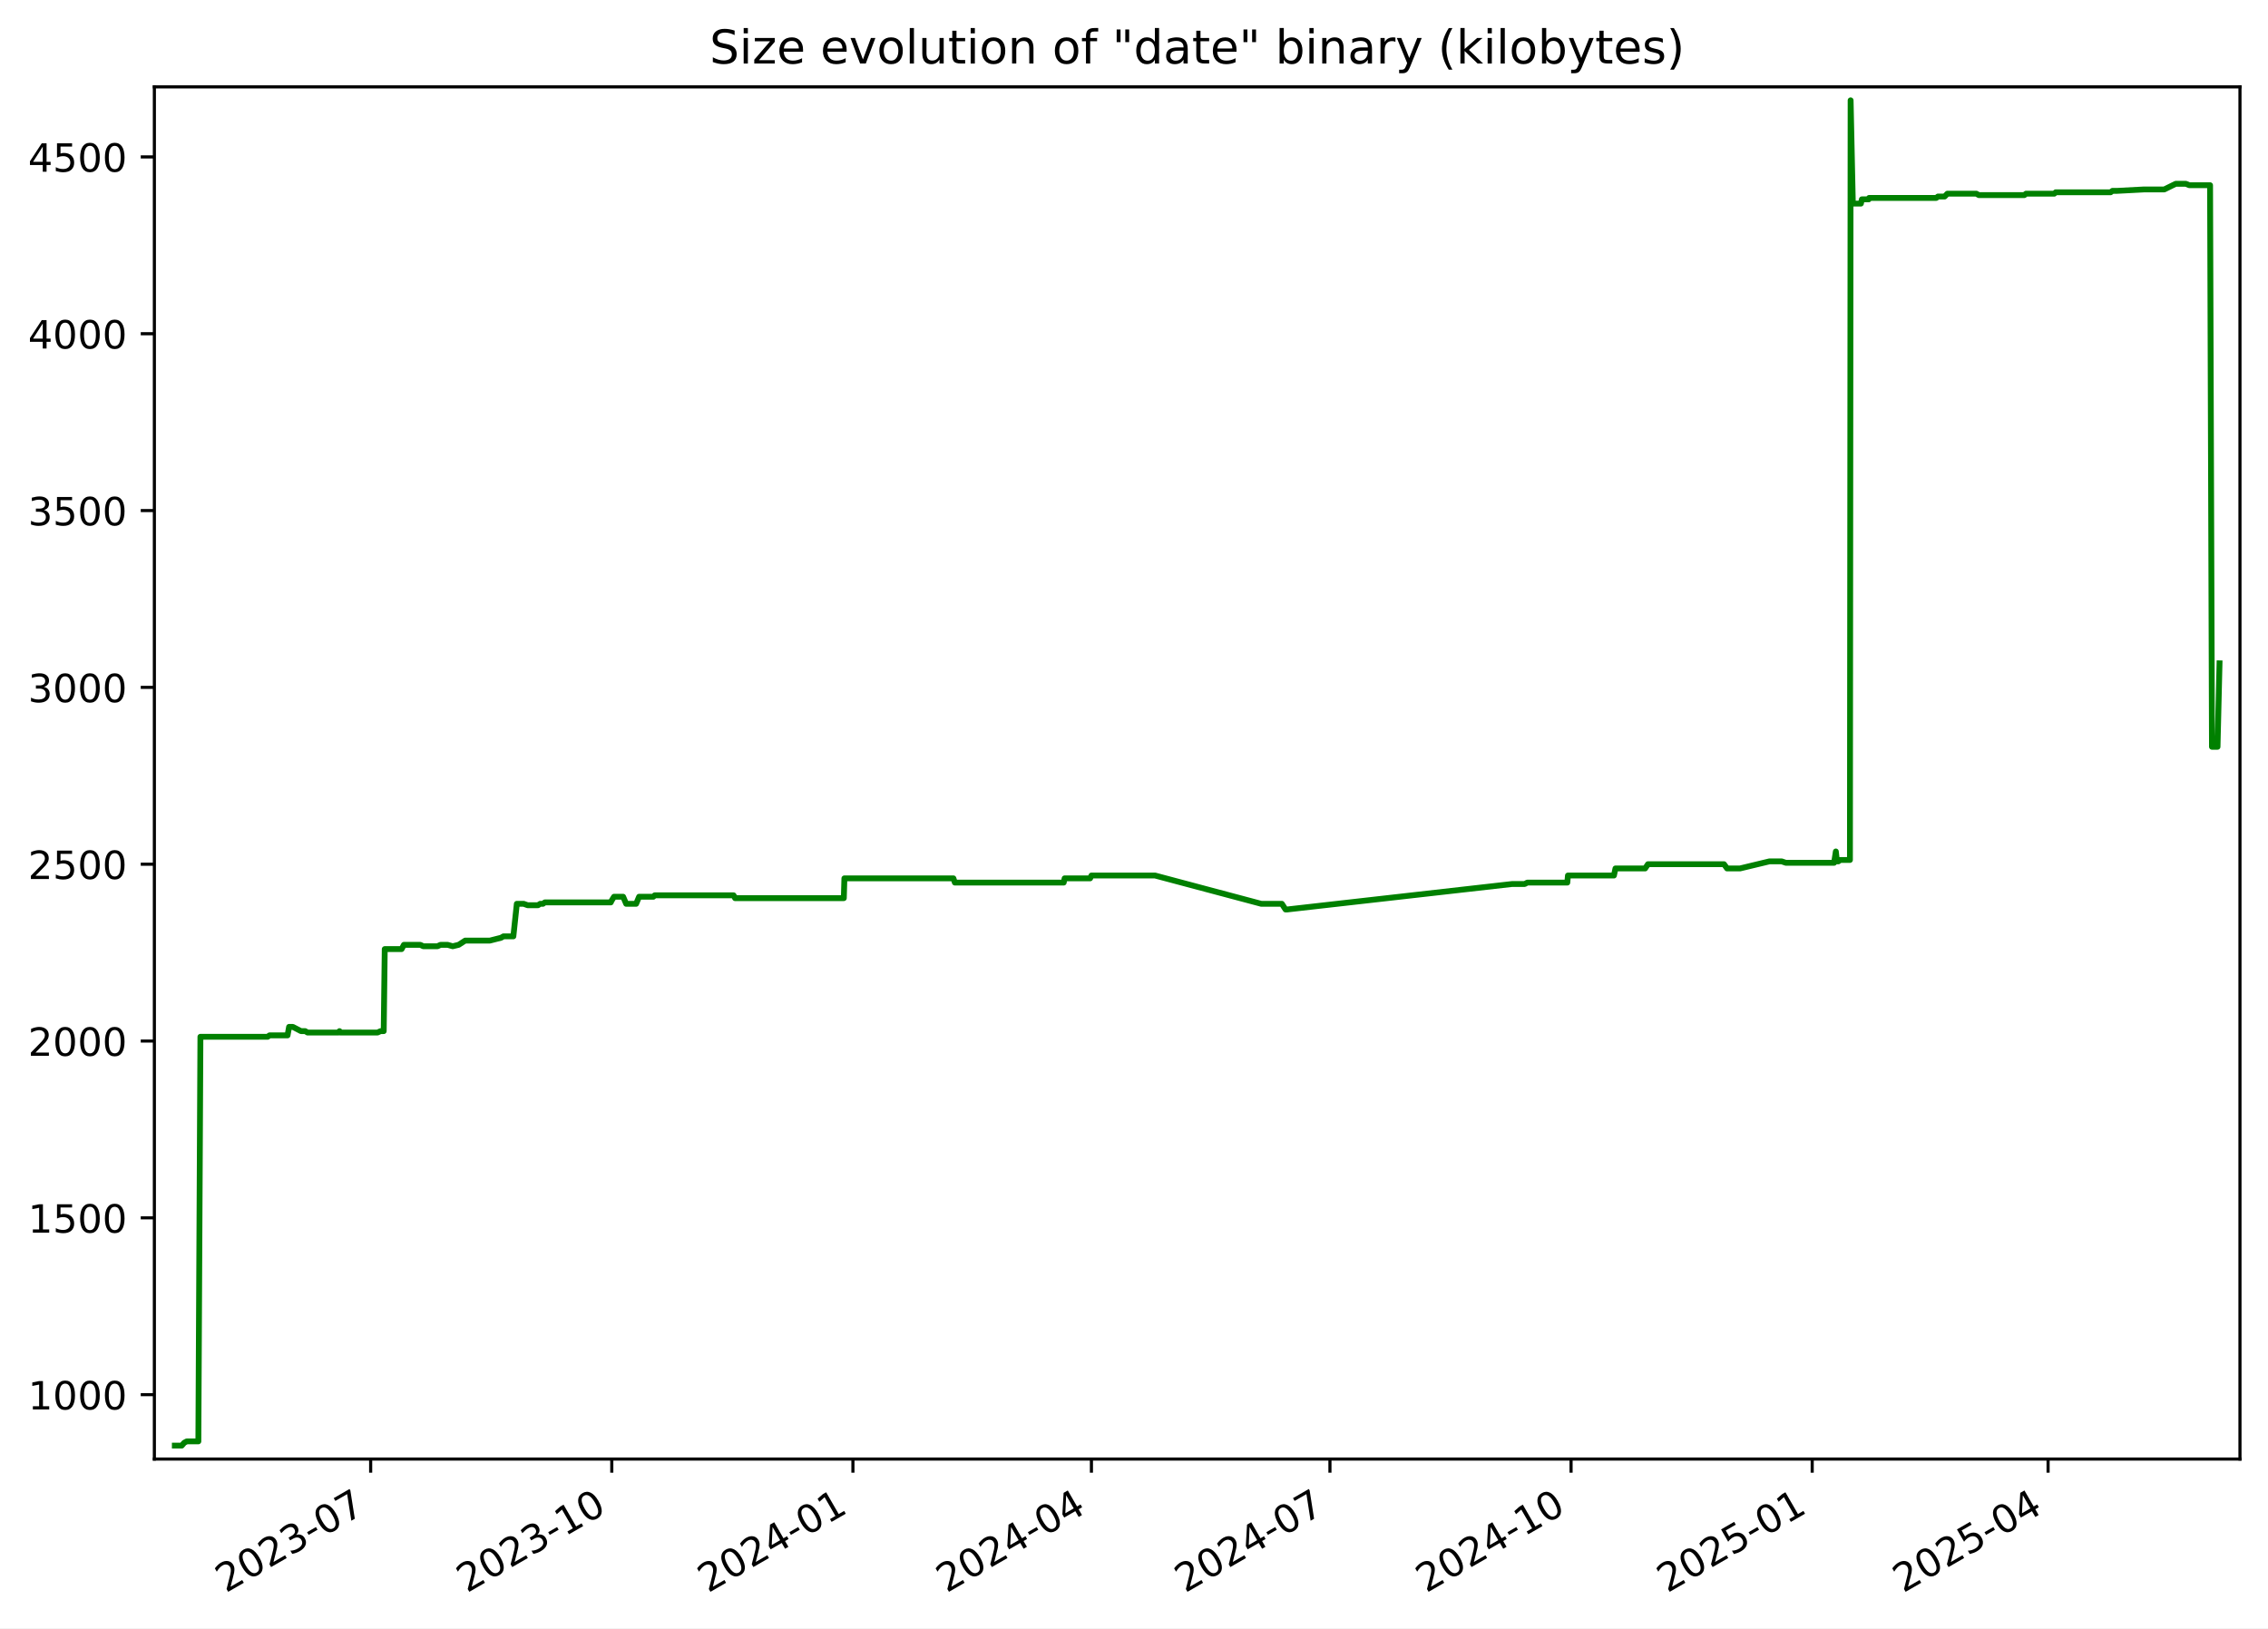
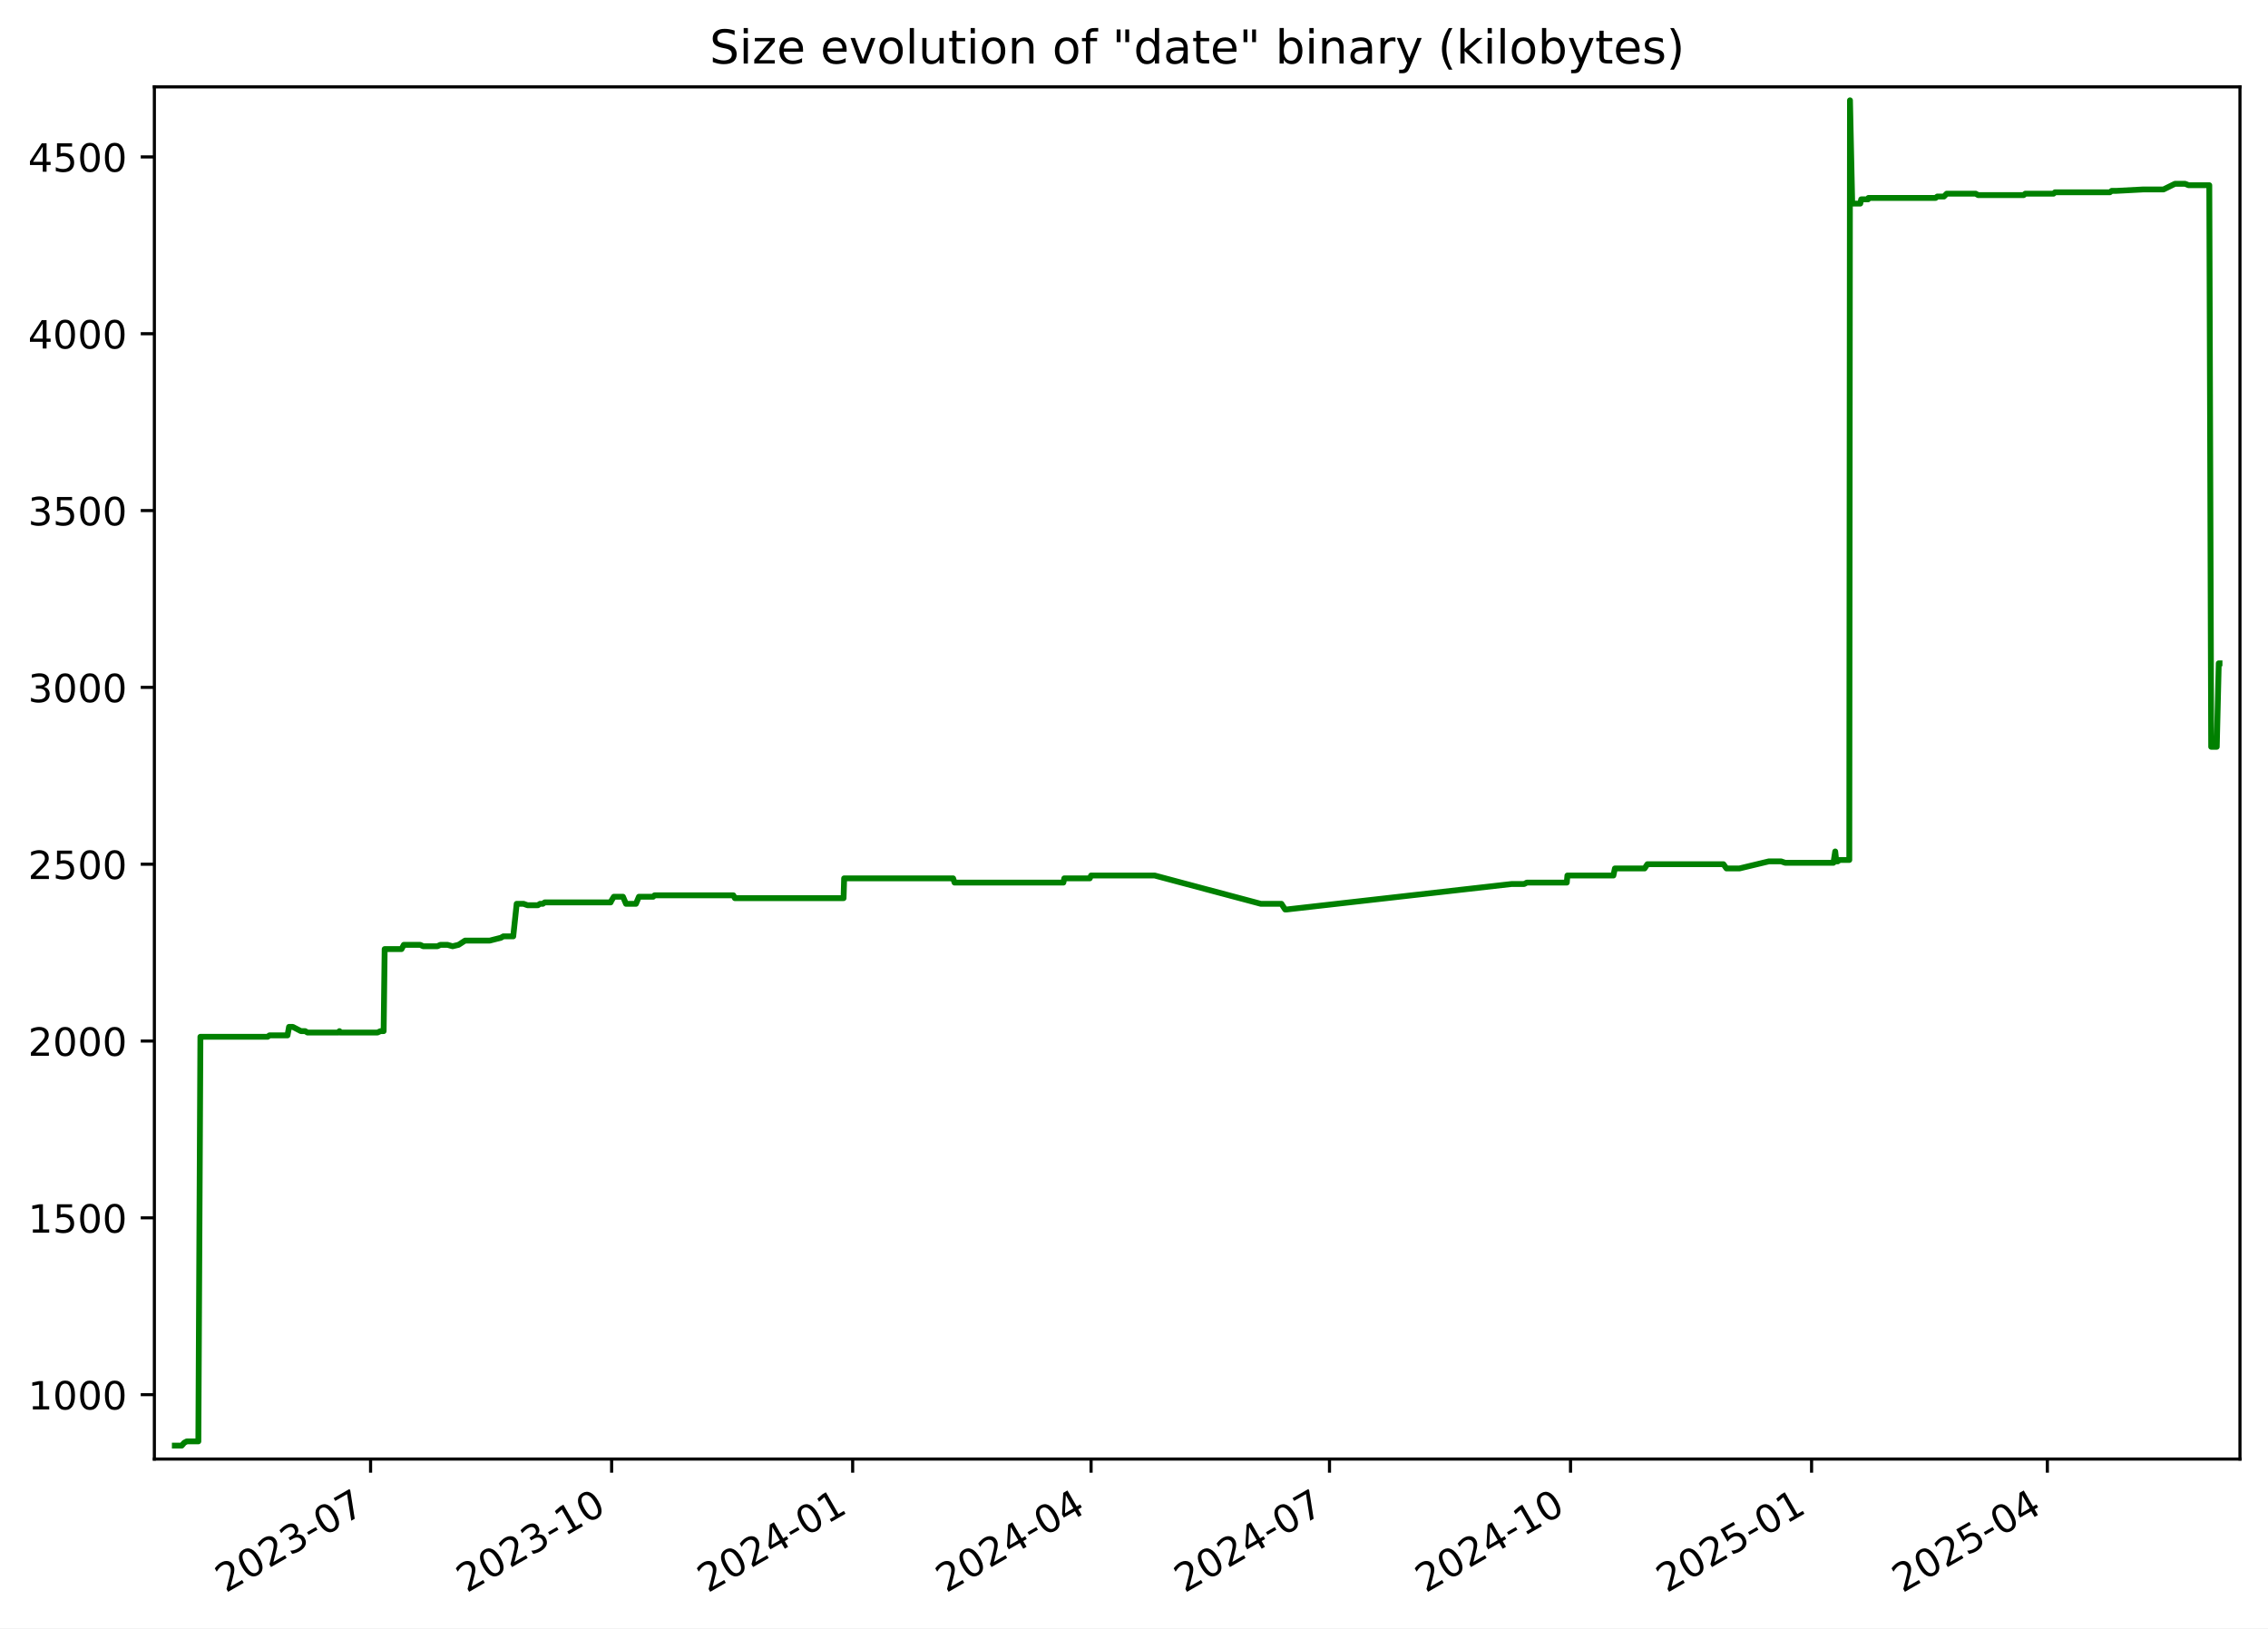
<svg xmlns="http://www.w3.org/2000/svg" xmlns:xlink="http://www.w3.org/1999/xlink" width="582.53pt" height="418.303pt" viewBox="0 0 582.53 418.303" version="1.1">
  <defs>
    <style type="text/css">*{stroke-linejoin: round; stroke-linecap: butt}</style>
  </defs>
  <g id="figure_1">
    <g id="patch_1">
      <path d="M -0 418.303  L 582.53 418.303  L 582.53 0  L -0 0  z " style="fill: #ffffff" />
    </g>
    <g id="axes_1">
      <g id="patch_2">
        <path d="M 39.65 374.83  L 575.33 374.83  L 575.33 22.318  L 39.65 22.318  z " style="fill: #ffffff" />
      </g>
      <g id="matplotlib.axis_1">
        <g id="xtick_1">
          <g id="line2d_1">
            <defs>
-               <path id="m9976012285" d="M 0 0  L 0 3.5  " style="stroke: #000000; stroke-width: 0.8" />
+               <path id="mf4e505b123" d="M 0 0  L 0 3.5  " style="stroke: #000000; stroke-width: 0.8" />
            </defs>
            <g>
-               <use xlink:href="#m9976012285" x="95.203" y="374.83" style="stroke: #000000; stroke-width: 0.8" />
+               <use xlink:href="#mf4e505b123" x="95.184" y="374.83" style="stroke: #000000; stroke-width: 0.8" />
            </g>
          </g>
          <g id="text_1">
-             <g transform="translate(57.97813 409.302) rotate(-30) scale(0.1 -0.1)">
+             <g transform="translate(57.959 409.302) rotate(-30) scale(0.1 -0.1)">
              <defs>
                <path id="DejaVuSans-32" d="M 1228 531  L 3431 531  L 3431 0  L 469 0  L 469 531  Q 828 903 1448 1529  Q 2069 2156 2228 2338  Q 2531 2678 2651 2914  Q 2772 3150 2772 3378  Q 2772 3750 2511 3984  Q 2250 4219 1831 4219  Q 1534 4219 1204 4116  Q 875 4013 500 3803  L 500 4441  Q 881 4594 1212 4672  Q 1544 4750 1819 4750  Q 2544 4750 2975 4387  Q 3406 4025 3406 3419  Q 3406 3131 3298 2873  Q 3191 2616 2906 2266  Q 2828 2175 2409 1742  Q 1991 1309 1228 531  z " transform="scale(0.015625)" />
                <path id="DejaVuSans-30" d="M 2034 4250  Q 1547 4250 1301 3770  Q 1056 3291 1056 2328  Q 1056 1369 1301 889  Q 1547 409 2034 409  Q 2525 409 2770 889  Q 3016 1369 3016 2328  Q 3016 3291 2770 3770  Q 2525 4250 2034 4250  z M 2034 4750  Q 2819 4750 3233 4129  Q 3647 3509 3647 2328  Q 3647 1150 3233 529  Q 2819 -91 2034 -91  Q 1250 -91 836 529  Q 422 1150 422 2328  Q 422 3509 836 4129  Q 1250 4750 2034 4750  z " transform="scale(0.015625)" />
                <path id="DejaVuSans-33" d="M 2597 2516  Q 3050 2419 3304 2112  Q 3559 1806 3559 1356  Q 3559 666 3084 287  Q 2609 -91 1734 -91  Q 1441 -91 1130 -33  Q 819 25 488 141  L 488 750  Q 750 597 1062 519  Q 1375 441 1716 441  Q 2309 441 2620 675  Q 2931 909 2931 1356  Q 2931 1769 2642 2001  Q 2353 2234 1838 2234  L 1294 2234  L 1294 2753  L 1863 2753  Q 2328 2753 2575 2939  Q 2822 3125 2822 3475  Q 2822 3834 2567 4026  Q 2313 4219 1838 4219  Q 1578 4219 1281 4162  Q 984 4106 628 3988  L 628 4550  Q 988 4650 1302 4700  Q 1616 4750 1894 4750  Q 2613 4750 3031 4423  Q 3450 4097 3450 3541  Q 3450 3153 3228 2886  Q 3006 2619 2597 2516  z " transform="scale(0.015625)" />
                <path id="DejaVuSans-2d" d="M 313 2009  L 1997 2009  L 1997 1497  L 313 1497  L 313 2009  z " transform="scale(0.015625)" />
                <path id="DejaVuSans-37" d="M 525 4666  L 3525 4666  L 3525 4397  L 1831 0  L 1172 0  L 2766 4134  L 525 4134  L 525 4666  z " transform="scale(0.015625)" />
              </defs>
              <use xlink:href="#DejaVuSans-32" />
              <use xlink:href="#DejaVuSans-30" x="63.623" />
              <use xlink:href="#DejaVuSans-32" x="127.246" />
              <use xlink:href="#DejaVuSans-33" x="190.869" />
              <use xlink:href="#DejaVuSans-2d" x="254.492" />
              <use xlink:href="#DejaVuSans-30" x="290.576" />
              <use xlink:href="#DejaVuSans-37" x="354.199" />
            </g>
          </g>
        </g>
        <g id="xtick_2">
          <g id="line2d_2">
            <g>
-               <use xlink:href="#m9976012285" x="157.136" y="374.83" style="stroke: #000000; stroke-width: 0.8" />
+               <use xlink:href="#mf4e505b123" x="157.094" y="374.83" style="stroke: #000000; stroke-width: 0.8" />
            </g>
          </g>
          <g id="text_2">
-             <g transform="translate(119.9117 409.302) rotate(-30) scale(0.1 -0.1)">
+             <g transform="translate(119.869 409.302) rotate(-30) scale(0.1 -0.1)">
              <defs>
                <path id="DejaVuSans-31" d="M 794 531  L 1825 531  L 1825 4091  L 703 3866  L 703 4441  L 1819 4666  L 2450 4666  L 2450 531  L 3481 531  L 3481 0  L 794 0  L 794 531  z " transform="scale(0.015625)" />
              </defs>
              <use xlink:href="#DejaVuSans-32" />
              <use xlink:href="#DejaVuSans-30" x="63.623" />
              <use xlink:href="#DejaVuSans-32" x="127.246" />
              <use xlink:href="#DejaVuSans-33" x="190.869" />
              <use xlink:href="#DejaVuSans-2d" x="254.492" />
              <use xlink:href="#DejaVuSans-31" x="290.576" />
              <use xlink:href="#DejaVuSans-30" x="354.199" />
            </g>
          </g>
        </g>
        <g id="xtick_3">
          <g id="line2d_3">
            <g>
-               <use xlink:href="#m9976012285" x="219.07" y="374.83" style="stroke: #000000; stroke-width: 0.8" />
+               <use xlink:href="#mf4e505b123" x="219.004" y="374.83" style="stroke: #000000; stroke-width: 0.8" />
            </g>
          </g>
          <g id="text_3">
-             <g transform="translate(181.8452 409.302) rotate(-30) scale(0.1 -0.1)">
+             <g transform="translate(181.779 409.302) rotate(-30) scale(0.1 -0.1)">
              <defs>
                <path id="DejaVuSans-34" d="M 2419 4116  L 825 1625  L 2419 1625  L 2419 4116  z M 2253 4666  L 3047 4666  L 3047 1625  L 3713 1625  L 3713 1100  L 3047 1100  L 3047 0  L 2419 0  L 2419 1100  L 313 1100  L 313 1709  L 2253 4666  z " transform="scale(0.015625)" />
              </defs>
              <use xlink:href="#DejaVuSans-32" />
              <use xlink:href="#DejaVuSans-30" x="63.623" />
              <use xlink:href="#DejaVuSans-32" x="127.246" />
              <use xlink:href="#DejaVuSans-34" x="190.869" />
              <use xlink:href="#DejaVuSans-2d" x="254.492" />
              <use xlink:href="#DejaVuSans-30" x="290.576" />
              <use xlink:href="#DejaVuSans-31" x="354.199" />
            </g>
          </g>
        </g>
        <g id="xtick_4">
          <g id="line2d_4">
            <g>
-               <use xlink:href="#m9976012285" x="280.33" y="374.83" style="stroke: #000000; stroke-width: 0.8" />
+               <use xlink:href="#mf4e505b123" x="280.241" y="374.83" style="stroke: #000000; stroke-width: 0.8" />
            </g>
          </g>
          <g id="text_4">
-             <g transform="translate(243.1055 409.302) rotate(-30) scale(0.1 -0.1)">
+             <g transform="translate(243.016 409.302) rotate(-30) scale(0.1 -0.1)">
              <use xlink:href="#DejaVuSans-32" />
              <use xlink:href="#DejaVuSans-30" x="63.623" />
              <use xlink:href="#DejaVuSans-32" x="127.246" />
              <use xlink:href="#DejaVuSans-34" x="190.869" />
              <use xlink:href="#DejaVuSans-2d" x="254.492" />
              <use xlink:href="#DejaVuSans-30" x="290.576" />
              <use xlink:href="#DejaVuSans-34" x="354.199" />
            </g>
          </g>
        </g>
        <g id="xtick_5">
          <g id="line2d_5">
            <g>
-               <use xlink:href="#m9976012285" x="341.591" y="374.83" style="stroke: #000000; stroke-width: 0.8" />
+               <use xlink:href="#mf4e505b123" x="341.478" y="374.83" style="stroke: #000000; stroke-width: 0.8" />
            </g>
          </g>
          <g id="text_5">
-             <g transform="translate(304.3659 409.302) rotate(-30) scale(0.1 -0.1)">
+             <g transform="translate(304.2531 409.302) rotate(-30) scale(0.1 -0.1)">
              <use xlink:href="#DejaVuSans-32" />
              <use xlink:href="#DejaVuSans-30" x="63.623" />
              <use xlink:href="#DejaVuSans-32" x="127.246" />
              <use xlink:href="#DejaVuSans-34" x="190.869" />
              <use xlink:href="#DejaVuSans-2d" x="254.492" />
              <use xlink:href="#DejaVuSans-30" x="290.576" />
              <use xlink:href="#DejaVuSans-37" x="354.199" />
            </g>
          </g>
        </g>
        <g id="xtick_6">
          <g id="line2d_6">
            <g>
-               <use xlink:href="#m9976012285" x="403.524" y="374.83" style="stroke: #000000; stroke-width: 0.8" />
+               <use xlink:href="#mf4e505b123" x="403.388" y="374.83" style="stroke: #000000; stroke-width: 0.8" />
            </g>
          </g>
          <g id="text_6">
-             <g transform="translate(366.2994 409.302) rotate(-30) scale(0.1 -0.1)">
+             <g transform="translate(366.163 409.302) rotate(-30) scale(0.1 -0.1)">
              <use xlink:href="#DejaVuSans-32" />
              <use xlink:href="#DejaVuSans-30" x="63.623" />
              <use xlink:href="#DejaVuSans-32" x="127.246" />
              <use xlink:href="#DejaVuSans-34" x="190.869" />
              <use xlink:href="#DejaVuSans-2d" x="254.492" />
              <use xlink:href="#DejaVuSans-31" x="290.576" />
              <use xlink:href="#DejaVuSans-30" x="354.199" />
            </g>
          </g>
        </g>
        <g id="xtick_7">
          <g id="line2d_7">
            <g>
-               <use xlink:href="#m9976012285" x="465.458" y="374.83" style="stroke: #000000; stroke-width: 0.8" />
+               <use xlink:href="#mf4e505b123" x="465.298" y="374.83" style="stroke: #000000; stroke-width: 0.8" />
            </g>
          </g>
          <g id="text_7">
-             <g transform="translate(428.2329 409.302) rotate(-30) scale(0.1 -0.1)">
+             <g transform="translate(428.073 409.302) rotate(-30) scale(0.1 -0.1)">
              <defs>
                <path id="DejaVuSans-35" d="M 691 4666  L 3169 4666  L 3169 4134  L 1269 4134  L 1269 2991  Q 1406 3038 1543 3061  Q 1681 3084 1819 3084  Q 2600 3084 3056 2656  Q 3513 2228 3513 1497  Q 3513 744 3044 326  Q 2575 -91 1722 -91  Q 1428 -91 1123 -41  Q 819 9 494 109  L 494 744  Q 775 591 1075 516  Q 1375 441 1709 441  Q 2250 441 2565 725  Q 2881 1009 2881 1497  Q 2881 1984 2565 2268  Q 2250 2553 1709 2553  Q 1456 2553 1204 2497  Q 953 2441 691 2322  L 691 4666  z " transform="scale(0.015625)" />
              </defs>
              <use xlink:href="#DejaVuSans-32" />
              <use xlink:href="#DejaVuSans-30" x="63.623" />
              <use xlink:href="#DejaVuSans-32" x="127.246" />
              <use xlink:href="#DejaVuSans-35" x="190.869" />
              <use xlink:href="#DejaVuSans-2d" x="254.492" />
              <use xlink:href="#DejaVuSans-30" x="290.576" />
              <use xlink:href="#DejaVuSans-31" x="354.199" />
            </g>
          </g>
        </g>
        <g id="xtick_8">
          <g id="line2d_8">
            <g>
-               <use xlink:href="#m9976012285" x="526.045" y="374.83" style="stroke: #000000; stroke-width: 0.8" />
+               <use xlink:href="#mf4e505b123" x="525.862" y="374.83" style="stroke: #000000; stroke-width: 0.8" />
            </g>
          </g>
          <g id="text_8">
-             <g transform="translate(488.8201 409.302) rotate(-30) scale(0.1 -0.1)">
+             <g transform="translate(488.6371 409.302) rotate(-30) scale(0.1 -0.1)">
              <use xlink:href="#DejaVuSans-32" />
              <use xlink:href="#DejaVuSans-30" x="63.623" />
              <use xlink:href="#DejaVuSans-32" x="127.246" />
              <use xlink:href="#DejaVuSans-35" x="190.869" />
              <use xlink:href="#DejaVuSans-2d" x="254.492" />
              <use xlink:href="#DejaVuSans-30" x="290.576" />
              <use xlink:href="#DejaVuSans-34" x="354.199" />
            </g>
          </g>
        </g>
      </g>
      <g id="matplotlib.axis_2">
        <g id="ytick_1">
          <g id="line2d_9">
            <defs>
-               <path id="m2f1e4e4df2" d="M 0 0  L -3.5 0  " style="stroke: #000000; stroke-width: 0.8" />
+               <path id="m6d183507e7" d="M 0 0  L -3.5 0  " style="stroke: #000000; stroke-width: 0.8" />
            </defs>
            <g>
-               <use xlink:href="#m2f1e4e4df2" x="39.65" y="358.291" style="stroke: #000000; stroke-width: 0.8" />
+               <use xlink:href="#m6d183507e7" x="39.65" y="358.291" style="stroke: #000000; stroke-width: 0.8" />
            </g>
          </g>
          <g id="text_9">
            <g transform="translate(7.2 362.0907) scale(0.1 -0.1)">
              <use xlink:href="#DejaVuSans-31" />
              <use xlink:href="#DejaVuSans-30" x="63.623" />
              <use xlink:href="#DejaVuSans-30" x="127.246" />
              <use xlink:href="#DejaVuSans-30" x="190.869" />
            </g>
          </g>
        </g>
        <g id="ytick_2">
          <g id="line2d_10">
            <g>
-               <use xlink:href="#m2f1e4e4df2" x="39.65" y="312.866" style="stroke: #000000; stroke-width: 0.8" />
+               <use xlink:href="#m6d183507e7" x="39.65" y="312.866" style="stroke: #000000; stroke-width: 0.8" />
            </g>
          </g>
          <g id="text_10">
            <g transform="translate(7.2 316.6648) scale(0.1 -0.1)">
              <use xlink:href="#DejaVuSans-31" />
              <use xlink:href="#DejaVuSans-35" x="63.623" />
              <use xlink:href="#DejaVuSans-30" x="127.246" />
              <use xlink:href="#DejaVuSans-30" x="190.869" />
            </g>
          </g>
        </g>
        <g id="ytick_3">
          <g id="line2d_11">
            <g>
-               <use xlink:href="#m2f1e4e4df2" x="39.65" y="267.44" style="stroke: #000000; stroke-width: 0.8" />
+               <use xlink:href="#m6d183507e7" x="39.65" y="267.44" style="stroke: #000000; stroke-width: 0.8" />
            </g>
          </g>
          <g id="text_11">
            <g transform="translate(7.2 271.239) scale(0.1 -0.1)">
              <use xlink:href="#DejaVuSans-32" />
              <use xlink:href="#DejaVuSans-30" x="63.623" />
              <use xlink:href="#DejaVuSans-30" x="127.246" />
              <use xlink:href="#DejaVuSans-30" x="190.869" />
            </g>
          </g>
        </g>
        <g id="ytick_4">
          <g id="line2d_12">
            <g>
-               <use xlink:href="#m2f1e4e4df2" x="39.65" y="222.014" style="stroke: #000000; stroke-width: 0.8" />
+               <use xlink:href="#m6d183507e7" x="39.65" y="222.014" style="stroke: #000000; stroke-width: 0.8" />
            </g>
          </g>
          <g id="text_12">
            <g transform="translate(7.2 225.8131) scale(0.1 -0.1)">
              <use xlink:href="#DejaVuSans-32" />
              <use xlink:href="#DejaVuSans-35" x="63.623" />
              <use xlink:href="#DejaVuSans-30" x="127.246" />
              <use xlink:href="#DejaVuSans-30" x="190.869" />
            </g>
          </g>
        </g>
        <g id="ytick_5">
          <g id="line2d_13">
            <g>
-               <use xlink:href="#m2f1e4e4df2" x="39.65" y="176.588" style="stroke: #000000; stroke-width: 0.8" />
+               <use xlink:href="#m6d183507e7" x="39.65" y="176.588" style="stroke: #000000; stroke-width: 0.8" />
            </g>
          </g>
          <g id="text_13">
            <g transform="translate(7.2 180.3872) scale(0.1 -0.1)">
              <use xlink:href="#DejaVuSans-33" />
              <use xlink:href="#DejaVuSans-30" x="63.623" />
              <use xlink:href="#DejaVuSans-30" x="127.246" />
              <use xlink:href="#DejaVuSans-30" x="190.869" />
            </g>
          </g>
        </g>
        <g id="ytick_6">
          <g id="line2d_14">
            <g>
-               <use xlink:href="#m2f1e4e4df2" x="39.65" y="131.162" style="stroke: #000000; stroke-width: 0.8" />
+               <use xlink:href="#m6d183507e7" x="39.65" y="131.162" style="stroke: #000000; stroke-width: 0.8" />
            </g>
          </g>
          <g id="text_14">
            <g transform="translate(7.2 134.9614) scale(0.1 -0.1)">
              <use xlink:href="#DejaVuSans-33" />
              <use xlink:href="#DejaVuSans-35" x="63.623" />
              <use xlink:href="#DejaVuSans-30" x="127.246" />
              <use xlink:href="#DejaVuSans-30" x="190.869" />
            </g>
          </g>
        </g>
        <g id="ytick_7">
          <g id="line2d_15">
            <g>
-               <use xlink:href="#m2f1e4e4df2" x="39.65" y="85.736" style="stroke: #000000; stroke-width: 0.8" />
+               <use xlink:href="#m6d183507e7" x="39.65" y="85.736" style="stroke: #000000; stroke-width: 0.8" />
            </g>
          </g>
          <g id="text_15">
            <g transform="translate(7.2 89.53549) scale(0.1 -0.1)">
              <use xlink:href="#DejaVuSans-34" />
              <use xlink:href="#DejaVuSans-30" x="63.623" />
              <use xlink:href="#DejaVuSans-30" x="127.246" />
              <use xlink:href="#DejaVuSans-30" x="190.869" />
            </g>
          </g>
        </g>
        <g id="ytick_8">
          <g id="line2d_16">
            <g>
-               <use xlink:href="#m2f1e4e4df2" x="39.65" y="40.31" style="stroke: #000000; stroke-width: 0.8" />
+               <use xlink:href="#m6d183507e7" x="39.65" y="40.31" style="stroke: #000000; stroke-width: 0.8" />
            </g>
          </g>
          <g id="text_16">
            <g transform="translate(7.2 44.10962) scale(0.1 -0.1)">
              <use xlink:href="#DejaVuSans-34" />
              <use xlink:href="#DejaVuSans-35" x="63.623" />
              <use xlink:href="#DejaVuSans-30" x="127.246" />
              <use xlink:href="#DejaVuSans-30" x="190.869" />
            </g>
          </g>
        </g>
      </g>
      <g id="line2d_17">
-         <path d="M 44.902 371.374  L 46.684 371.374  L 47.307 370.647  L 47.982 370.284  L 50.95 370.284  L 51.475 266.35  L 68.741 266.35  L 69.222 265.986  L 73.858 265.986  L 74.252 263.806  L 75.214 263.806  L 77.312 264.896  L 78.393 264.896  L 78.992 265.259  L 86.917 265.259  L 87.203 264.896  L 87.373 265.259  L 96.967 265.259  L 97.748 264.896  L 98.557 264.896  L 98.821 243.818  L 103.153 243.818  L 103.739 242.728  L 107.967 242.728  L 108.719 243.091  L 112.375 243.091  L 113.139 242.728  L 114.981 242.728  L 116.271 243.091  L 117.798 242.728  L 119.488 241.638  L 125.822 241.638  L 128.687 240.911  L 129.318 240.548  L 131.857 240.548  L 132.744 232.189  L 134.507 232.189  L 135.525 232.553  L 138.19 232.553  L 138.736 232.189  L 139.452 232.189  L 139.946 231.826  L 156.883 231.826  L 157.033 231.462  L 157.716 230.372  L 160.052 230.372  L 160.832 232.189  L 163.387 232.189  L 164.152 230.372  L 167.809 230.372  L 168.164 230.009  L 188.419 230.009  L 188.804 230.736  L 216.734 230.736  L 216.879 225.648  L 244.877 225.648  L 245.255 226.738  L 273.208 226.738  L 273.447 225.648  L 279.994 225.648  L 280.335 224.921  L 296.676 224.921  L 323.961 232.189  L 329.241 232.189  L 330.19 233.643  L 330.599 233.643  L 388.367 227.102  L 391.614 227.102  L 392.288 226.738  L 402.56 226.738  L 402.72 224.921  L 414.535 224.921  L 414.927 223.104  L 422.548 223.104  L 423.276 222.014  L 442.806 222.014  L 443.596 223.104  L 446.911 223.104  L 454.472 221.287  L 457.625 221.287  L 458.69 221.65  L 471.083 221.65  L 471.531 218.743  L 471.814 221.287  L 472.171 221.287  L 472.668 220.924  L 475.153 220.924  L 475.327 25.774  L 475.888 51.939  L 476.168 52.303  L 477.968 52.303  L 478.211 51.213  L 479.974 51.213  L 480.067 50.849  L 497.32 50.849  L 497.768 50.486  L 499.473 50.486  L 500.18 49.759  L 507.625 49.759  L 508.258 50.122  L 519.951 50.122  L 520.364 49.759  L 527.619 49.759  L 528.016 49.396  L 542.108 49.396  L 542.577 49.032  L 543.785 49.032  L 550.674 48.669  L 555.883 48.669  L 558.824 47.215  L 561.43 47.215  L 562.32 47.579  L 567.651 47.579  L 568.138 191.851  L 569.567 191.851  L 570.078 170.41  L 570.078 170.41  " clip-path="url(#p4b77d11c24)" style="fill: none; stroke: #008000; stroke-width: 1.5; stroke-linecap: square" />
+         <path d="M 44.902 371.374  L 46.683 371.374  L 47.306 370.647  L 47.981 370.284  L 50.948 370.284  L 51.472 266.35  L 68.732 266.35  L 69.213 265.986  L 73.847 265.986  L 74.241 263.806  L 75.203 263.806  L 77.3 264.896  L 78.38 264.896  L 78.979 265.259  L 86.901 265.259  L 87.187 264.896  L 87.357 265.259  L 96.948 265.259  L 97.728 264.896  L 98.537 264.896  L 98.801 243.818  L 103.131 243.818  L 103.717 242.728  L 107.943 242.728  L 108.695 243.091  L 112.349 243.091  L 113.113 242.728  L 114.954 242.728  L 116.244 243.091  L 117.77 242.728  L 119.46 241.638  L 125.792 241.638  L 128.655 240.911  L 129.286 240.548  L 131.824 240.548  L 132.71 232.189  L 134.473 232.189  L 135.491 232.553  L 138.155 232.553  L 138.701 232.189  L 139.416 232.189  L 139.91 231.826  L 156.84 231.826  L 156.99 231.462  L 157.674 230.372  L 160.008 230.372  L 160.788 232.189  L 163.342 232.189  L 164.107 230.372  L 167.762 230.372  L 168.117 230.009  L 188.364 230.009  L 188.749 230.736  L 216.669 230.736  L 216.814 225.648  L 244.801 225.648  L 245.179 226.738  L 273.121 226.738  L 273.36 225.648  L 279.905 225.648  L 280.246 224.921  L 296.58 224.921  L 323.855 232.189  L 329.133 232.189  L 330.081 233.643  L 330.491 233.643  L 388.237 227.102  L 391.482 227.102  L 392.156 226.738  L 402.423 226.738  L 402.584 224.921  L 414.394 224.921  L 414.786 223.104  L 422.404 223.104  L 423.132 222.014  L 442.655 222.014  L 443.445 223.104  L 446.758 223.104  L 454.317 221.287  L 457.468 221.287  L 458.532 221.65  L 470.921 221.65  L 471.369 218.743  L 471.652 221.287  L 472.009 221.287  L 472.505 220.924  L 474.989 220.924  L 475.163 25.774  L 475.724 51.939  L 476.004 52.303  L 477.803 52.303  L 478.046 51.213  L 479.809 51.213  L 479.902 50.849  L 497.148 50.849  L 497.596 50.486  L 499.3 50.486  L 500.007 49.759  L 507.449 49.759  L 508.082 50.122  L 519.77 50.122  L 520.183 49.759  L 527.436 49.759  L 527.832 49.396  L 541.919 49.396  L 542.388 49.032  L 543.595 49.032  L 550.481 48.669  L 555.688 48.669  L 558.629 47.215  L 561.233 47.215  L 562.123 47.579  L 567.452 47.579  L 567.939 191.851  L 569.368 191.851  L 569.879 170.41  L 570.078 170.41  L 570.078 170.41  " clip-path="url(#p24ed93fb2c)" style="fill: none; stroke: #008000; stroke-width: 1.5; stroke-linecap: square" />
      </g>
      <g id="patch_3">
        <path d="M 39.65 374.83  L 39.65 22.318  " style="fill: none; stroke: #000000; stroke-width: 0.8; stroke-linejoin: miter; stroke-linecap: square" />
      </g>
      <g id="patch_4">
        <path d="M 575.33 374.83  L 575.33 22.318  " style="fill: none; stroke: #000000; stroke-width: 0.8; stroke-linejoin: miter; stroke-linecap: square" />
      </g>
      <g id="patch_5">
        <path d="M 39.65 374.83  L 575.33 374.83  " style="fill: none; stroke: #000000; stroke-width: 0.8; stroke-linejoin: miter; stroke-linecap: square" />
      </g>
      <g id="patch_6">
        <path d="M 39.65 22.318  L 575.33 22.318  " style="fill: none; stroke: #000000; stroke-width: 0.8; stroke-linejoin: miter; stroke-linecap: square" />
      </g>
      <g id="text_17">
        <g transform="translate(182.2644 16.31812) scale(0.12 -0.12)">
          <defs>
            <path id="DejaVuSans-53" d="M 3425 4513  L 3425 3897  Q 3066 4069 2747 4153  Q 2428 4238 2131 4238  Q 1616 4238 1336 4038  Q 1056 3838 1056 3469  Q 1056 3159 1242 3001  Q 1428 2844 1947 2747  L 2328 2669  Q 3034 2534 3370 2195  Q 3706 1856 3706 1288  Q 3706 609 3251 259  Q 2797 -91 1919 -91  Q 1588 -91 1214 -16  Q 841 59 441 206  L 441 856  Q 825 641 1194 531  Q 1563 422 1919 422  Q 2459 422 2753 634  Q 3047 847 3047 1241  Q 3047 1584 2836 1778  Q 2625 1972 2144 2069  L 1759 2144  Q 1053 2284 737 2584  Q 422 2884 422 3419  Q 422 4038 858 4394  Q 1294 4750 2059 4750  Q 2388 4750 2728 4690  Q 3069 4631 3425 4513  z " transform="scale(0.015625)" />
            <path id="DejaVuSans-69" d="M 603 3500  L 1178 3500  L 1178 0  L 603 0  L 603 3500  z M 603 4863  L 1178 4863  L 1178 4134  L 603 4134  L 603 4863  z " transform="scale(0.015625)" />
            <path id="DejaVuSans-7a" d="M 353 3500  L 3084 3500  L 3084 2975  L 922 459  L 3084 459  L 3084 0  L 275 0  L 275 525  L 2438 3041  L 353 3041  L 353 3500  z " transform="scale(0.015625)" />
            <path id="DejaVuSans-65" d="M 3597 1894  L 3597 1613  L 953 1613  Q 991 1019 1311 708  Q 1631 397 2203 397  Q 2534 397 2845 478  Q 3156 559 3463 722  L 3463 178  Q 3153 47 2828 -22  Q 2503 -91 2169 -91  Q 1331 -91 842 396  Q 353 884 353 1716  Q 353 2575 817 3079  Q 1281 3584 2069 3584  Q 2775 3584 3186 3129  Q 3597 2675 3597 1894  z M 3022 2063  Q 3016 2534 2758 2815  Q 2500 3097 2075 3097  Q 1594 3097 1305 2825  Q 1016 2553 972 2059  L 3022 2063  z " transform="scale(0.015625)" />
            <path id="DejaVuSans-20" transform="scale(0.015625)" />
            <path id="DejaVuSans-76" d="M 191 3500  L 800 3500  L 1894 563  L 2988 3500  L 3597 3500  L 2284 0  L 1503 0  L 191 3500  z " transform="scale(0.015625)" />
            <path id="DejaVuSans-6f" d="M 1959 3097  Q 1497 3097 1228 2736  Q 959 2375 959 1747  Q 959 1119 1226 758  Q 1494 397 1959 397  Q 2419 397 2687 759  Q 2956 1122 2956 1747  Q 2956 2369 2687 2733  Q 2419 3097 1959 3097  z M 1959 3584  Q 2709 3584 3137 3096  Q 3566 2609 3566 1747  Q 3566 888 3137 398  Q 2709 -91 1959 -91  Q 1206 -91 779 398  Q 353 888 353 1747  Q 353 2609 779 3096  Q 1206 3584 1959 3584  z " transform="scale(0.015625)" />
            <path id="DejaVuSans-6c" d="M 603 4863  L 1178 4863  L 1178 0  L 603 0  L 603 4863  z " transform="scale(0.015625)" />
            <path id="DejaVuSans-75" d="M 544 1381  L 544 3500  L 1119 3500  L 1119 1403  Q 1119 906 1312 657  Q 1506 409 1894 409  Q 2359 409 2629 706  Q 2900 1003 2900 1516  L 2900 3500  L 3475 3500  L 3475 0  L 2900 0  L 2900 538  Q 2691 219 2414 64  Q 2138 -91 1772 -91  Q 1169 -91 856 284  Q 544 659 544 1381  z M 1991 3584  L 1991 3584  z " transform="scale(0.015625)" />
            <path id="DejaVuSans-74" d="M 1172 4494  L 1172 3500  L 2356 3500  L 2356 3053  L 1172 3053  L 1172 1153  Q 1172 725 1289 603  Q 1406 481 1766 481  L 2356 481  L 2356 0  L 1766 0  Q 1100 0 847 248  Q 594 497 594 1153  L 594 3053  L 172 3053  L 172 3500  L 594 3500  L 594 4494  L 1172 4494  z " transform="scale(0.015625)" />
            <path id="DejaVuSans-6e" d="M 3513 2113  L 3513 0  L 2938 0  L 2938 2094  Q 2938 2591 2744 2837  Q 2550 3084 2163 3084  Q 1697 3084 1428 2787  Q 1159 2491 1159 1978  L 1159 0  L 581 0  L 581 3500  L 1159 3500  L 1159 2956  Q 1366 3272 1645 3428  Q 1925 3584 2291 3584  Q 2894 3584 3203 3211  Q 3513 2838 3513 2113  z " transform="scale(0.015625)" />
            <path id="DejaVuSans-66" d="M 2375 4863  L 2375 4384  L 1825 4384  Q 1516 4384 1395 4259  Q 1275 4134 1275 3809  L 1275 3500  L 2222 3500  L 2222 3053  L 1275 3053  L 1275 0  L 697 0  L 697 3053  L 147 3053  L 147 3500  L 697 3500  L 697 3744  Q 697 4328 969 4595  Q 1241 4863 1831 4863  L 2375 4863  z " transform="scale(0.015625)" />
            <path id="DejaVuSans-22" d="M 1147 4666  L 1147 2931  L 616 2931  L 616 4666  L 1147 4666  z M 2328 4666  L 2328 2931  L 1797 2931  L 1797 4666  L 2328 4666  z " transform="scale(0.015625)" />
            <path id="DejaVuSans-64" d="M 2906 2969  L 2906 4863  L 3481 4863  L 3481 0  L 2906 0  L 2906 525  Q 2725 213 2448 61  Q 2172 -91 1784 -91  Q 1150 -91 751 415  Q 353 922 353 1747  Q 353 2572 751 3078  Q 1150 3584 1784 3584  Q 2172 3584 2448 3432  Q 2725 3281 2906 2969  z M 947 1747  Q 947 1113 1208 752  Q 1469 391 1925 391  Q 2381 391 2643 752  Q 2906 1113 2906 1747  Q 2906 2381 2643 2742  Q 2381 3103 1925 3103  Q 1469 3103 1208 2742  Q 947 2381 947 1747  z " transform="scale(0.015625)" />
            <path id="DejaVuSans-61" d="M 2194 1759  Q 1497 1759 1228 1600  Q 959 1441 959 1056  Q 959 750 1161 570  Q 1363 391 1709 391  Q 2188 391 2477 730  Q 2766 1069 2766 1631  L 2766 1759  L 2194 1759  z M 3341 1997  L 3341 0  L 2766 0  L 2766 531  Q 2569 213 2275 61  Q 1981 -91 1556 -91  Q 1019 -91 701 211  Q 384 513 384 1019  Q 384 1609 779 1909  Q 1175 2209 1959 2209  L 2766 2209  L 2766 2266  Q 2766 2663 2505 2880  Q 2244 3097 1772 3097  Q 1472 3097 1187 3025  Q 903 2953 641 2809  L 641 3341  Q 956 3463 1253 3523  Q 1550 3584 1831 3584  Q 2591 3584 2966 3190  Q 3341 2797 3341 1997  z " transform="scale(0.015625)" />
            <path id="DejaVuSans-62" d="M 3116 1747  Q 3116 2381 2855 2742  Q 2594 3103 2138 3103  Q 1681 3103 1420 2742  Q 1159 2381 1159 1747  Q 1159 1113 1420 752  Q 1681 391 2138 391  Q 2594 391 2855 752  Q 3116 1113 3116 1747  z M 1159 2969  Q 1341 3281 1617 3432  Q 1894 3584 2278 3584  Q 2916 3584 3314 3078  Q 3713 2572 3713 1747  Q 3713 922 3314 415  Q 2916 -91 2278 -91  Q 1894 -91 1617 61  Q 1341 213 1159 525  L 1159 0  L 581 0  L 581 4863  L 1159 4863  L 1159 2969  z " transform="scale(0.015625)" />
            <path id="DejaVuSans-72" d="M 2631 2963  Q 2534 3019 2420 3045  Q 2306 3072 2169 3072  Q 1681 3072 1420 2755  Q 1159 2438 1159 1844  L 1159 0  L 581 0  L 581 3500  L 1159 3500  L 1159 2956  Q 1341 3275 1631 3429  Q 1922 3584 2338 3584  Q 2397 3584 2469 3576  Q 2541 3569 2628 3553  L 2631 2963  z " transform="scale(0.015625)" />
            <path id="DejaVuSans-79" d="M 2059 -325  Q 1816 -950 1584 -1140  Q 1353 -1331 966 -1331  L 506 -1331  L 506 -850  L 844 -850  Q 1081 -850 1212 -737  Q 1344 -625 1503 -206  L 1606 56  L 191 3500  L 800 3500  L 1894 763  L 2988 3500  L 3597 3500  L 2059 -325  z " transform="scale(0.015625)" />
            <path id="DejaVuSans-28" d="M 1984 4856  Q 1566 4138 1362 3434  Q 1159 2731 1159 2009  Q 1159 1288 1364 580  Q 1569 -128 1984 -844  L 1484 -844  Q 1016 -109 783 600  Q 550 1309 550 2009  Q 550 2706 781 3412  Q 1013 4119 1484 4856  L 1984 4856  z " transform="scale(0.015625)" />
            <path id="DejaVuSans-6b" d="M 581 4863  L 1159 4863  L 1159 1991  L 2875 3500  L 3609 3500  L 1753 1863  L 3688 0  L 2938 0  L 1159 1709  L 1159 0  L 581 0  L 581 4863  z " transform="scale(0.015625)" />
            <path id="DejaVuSans-73" d="M 2834 3397  L 2834 2853  Q 2591 2978 2328 3040  Q 2066 3103 1784 3103  Q 1356 3103 1142 2972  Q 928 2841 928 2578  Q 928 2378 1081 2264  Q 1234 2150 1697 2047  L 1894 2003  Q 2506 1872 2764 1633  Q 3022 1394 3022 966  Q 3022 478 2636 193  Q 2250 -91 1575 -91  Q 1294 -91 989 -36  Q 684 19 347 128  L 347 722  Q 666 556 975 473  Q 1284 391 1588 391  Q 1994 391 2212 530  Q 2431 669 2431 922  Q 2431 1156 2273 1281  Q 2116 1406 1581 1522  L 1381 1569  Q 847 1681 609 1914  Q 372 2147 372 2553  Q 372 3047 722 3315  Q 1072 3584 1716 3584  Q 2034 3584 2315 3537  Q 2597 3491 2834 3397  z " transform="scale(0.015625)" />
            <path id="DejaVuSans-29" d="M 513 4856  L 1013 4856  Q 1481 4119 1714 3412  Q 1947 2706 1947 2009  Q 1947 1309 1714 600  Q 1481 -109 1013 -844  L 513 -844  Q 928 -128 1133 580  Q 1338 1288 1338 2009  Q 1338 2731 1133 3434  Q 928 4138 513 4856  z " transform="scale(0.015625)" />
          </defs>
          <use xlink:href="#DejaVuSans-53" />
          <use xlink:href="#DejaVuSans-69" x="63.477" />
          <use xlink:href="#DejaVuSans-7a" x="91.26" />
          <use xlink:href="#DejaVuSans-65" x="143.75" />
          <use xlink:href="#DejaVuSans-20" x="205.273" />
          <use xlink:href="#DejaVuSans-65" x="237.061" />
          <use xlink:href="#DejaVuSans-76" x="298.584" />
          <use xlink:href="#DejaVuSans-6f" x="357.764" />
          <use xlink:href="#DejaVuSans-6c" x="418.945" />
          <use xlink:href="#DejaVuSans-75" x="446.729" />
          <use xlink:href="#DejaVuSans-74" x="510.107" />
          <use xlink:href="#DejaVuSans-69" x="549.316" />
          <use xlink:href="#DejaVuSans-6f" x="577.1" />
          <use xlink:href="#DejaVuSans-6e" x="638.281" />
          <use xlink:href="#DejaVuSans-20" x="701.66" />
          <use xlink:href="#DejaVuSans-6f" x="733.447" />
          <use xlink:href="#DejaVuSans-66" x="794.629" />
          <use xlink:href="#DejaVuSans-20" x="829.834" />
          <use xlink:href="#DejaVuSans-22" x="861.621" />
          <use xlink:href="#DejaVuSans-64" x="907.617" />
          <use xlink:href="#DejaVuSans-61" x="971.094" />
          <use xlink:href="#DejaVuSans-74" x="1032.373" />
          <use xlink:href="#DejaVuSans-65" x="1071.582" />
          <use xlink:href="#DejaVuSans-22" x="1133.105" />
          <use xlink:href="#DejaVuSans-20" x="1179.102" />
          <use xlink:href="#DejaVuSans-62" x="1210.889" />
          <use xlink:href="#DejaVuSans-69" x="1274.365" />
          <use xlink:href="#DejaVuSans-6e" x="1302.148" />
          <use xlink:href="#DejaVuSans-61" x="1365.527" />
          <use xlink:href="#DejaVuSans-72" x="1426.807" />
          <use xlink:href="#DejaVuSans-79" x="1467.92" />
          <use xlink:href="#DejaVuSans-20" x="1527.1" />
          <use xlink:href="#DejaVuSans-28" x="1558.887" />
          <use xlink:href="#DejaVuSans-6b" x="1597.9" />
          <use xlink:href="#DejaVuSans-69" x="1655.811" />
          <use xlink:href="#DejaVuSans-6c" x="1683.594" />
          <use xlink:href="#DejaVuSans-6f" x="1711.377" />
          <use xlink:href="#DejaVuSans-62" x="1772.559" />
          <use xlink:href="#DejaVuSans-79" x="1836.035" />
          <use xlink:href="#DejaVuSans-74" x="1895.215" />
          <use xlink:href="#DejaVuSans-65" x="1934.424" />
          <use xlink:href="#DejaVuSans-73" x="1995.947" />
          <use xlink:href="#DejaVuSans-29" x="2048.047" />
        </g>
      </g>
    </g>
  </g>
  <defs>
-     <clipPath id="p4b77d11c24">
+     <clipPath id="p24ed93fb2c">
      <rect x="39.65" y="22.318" width="535.68" height="352.512" />
    </clipPath>
  </defs>
</svg>
